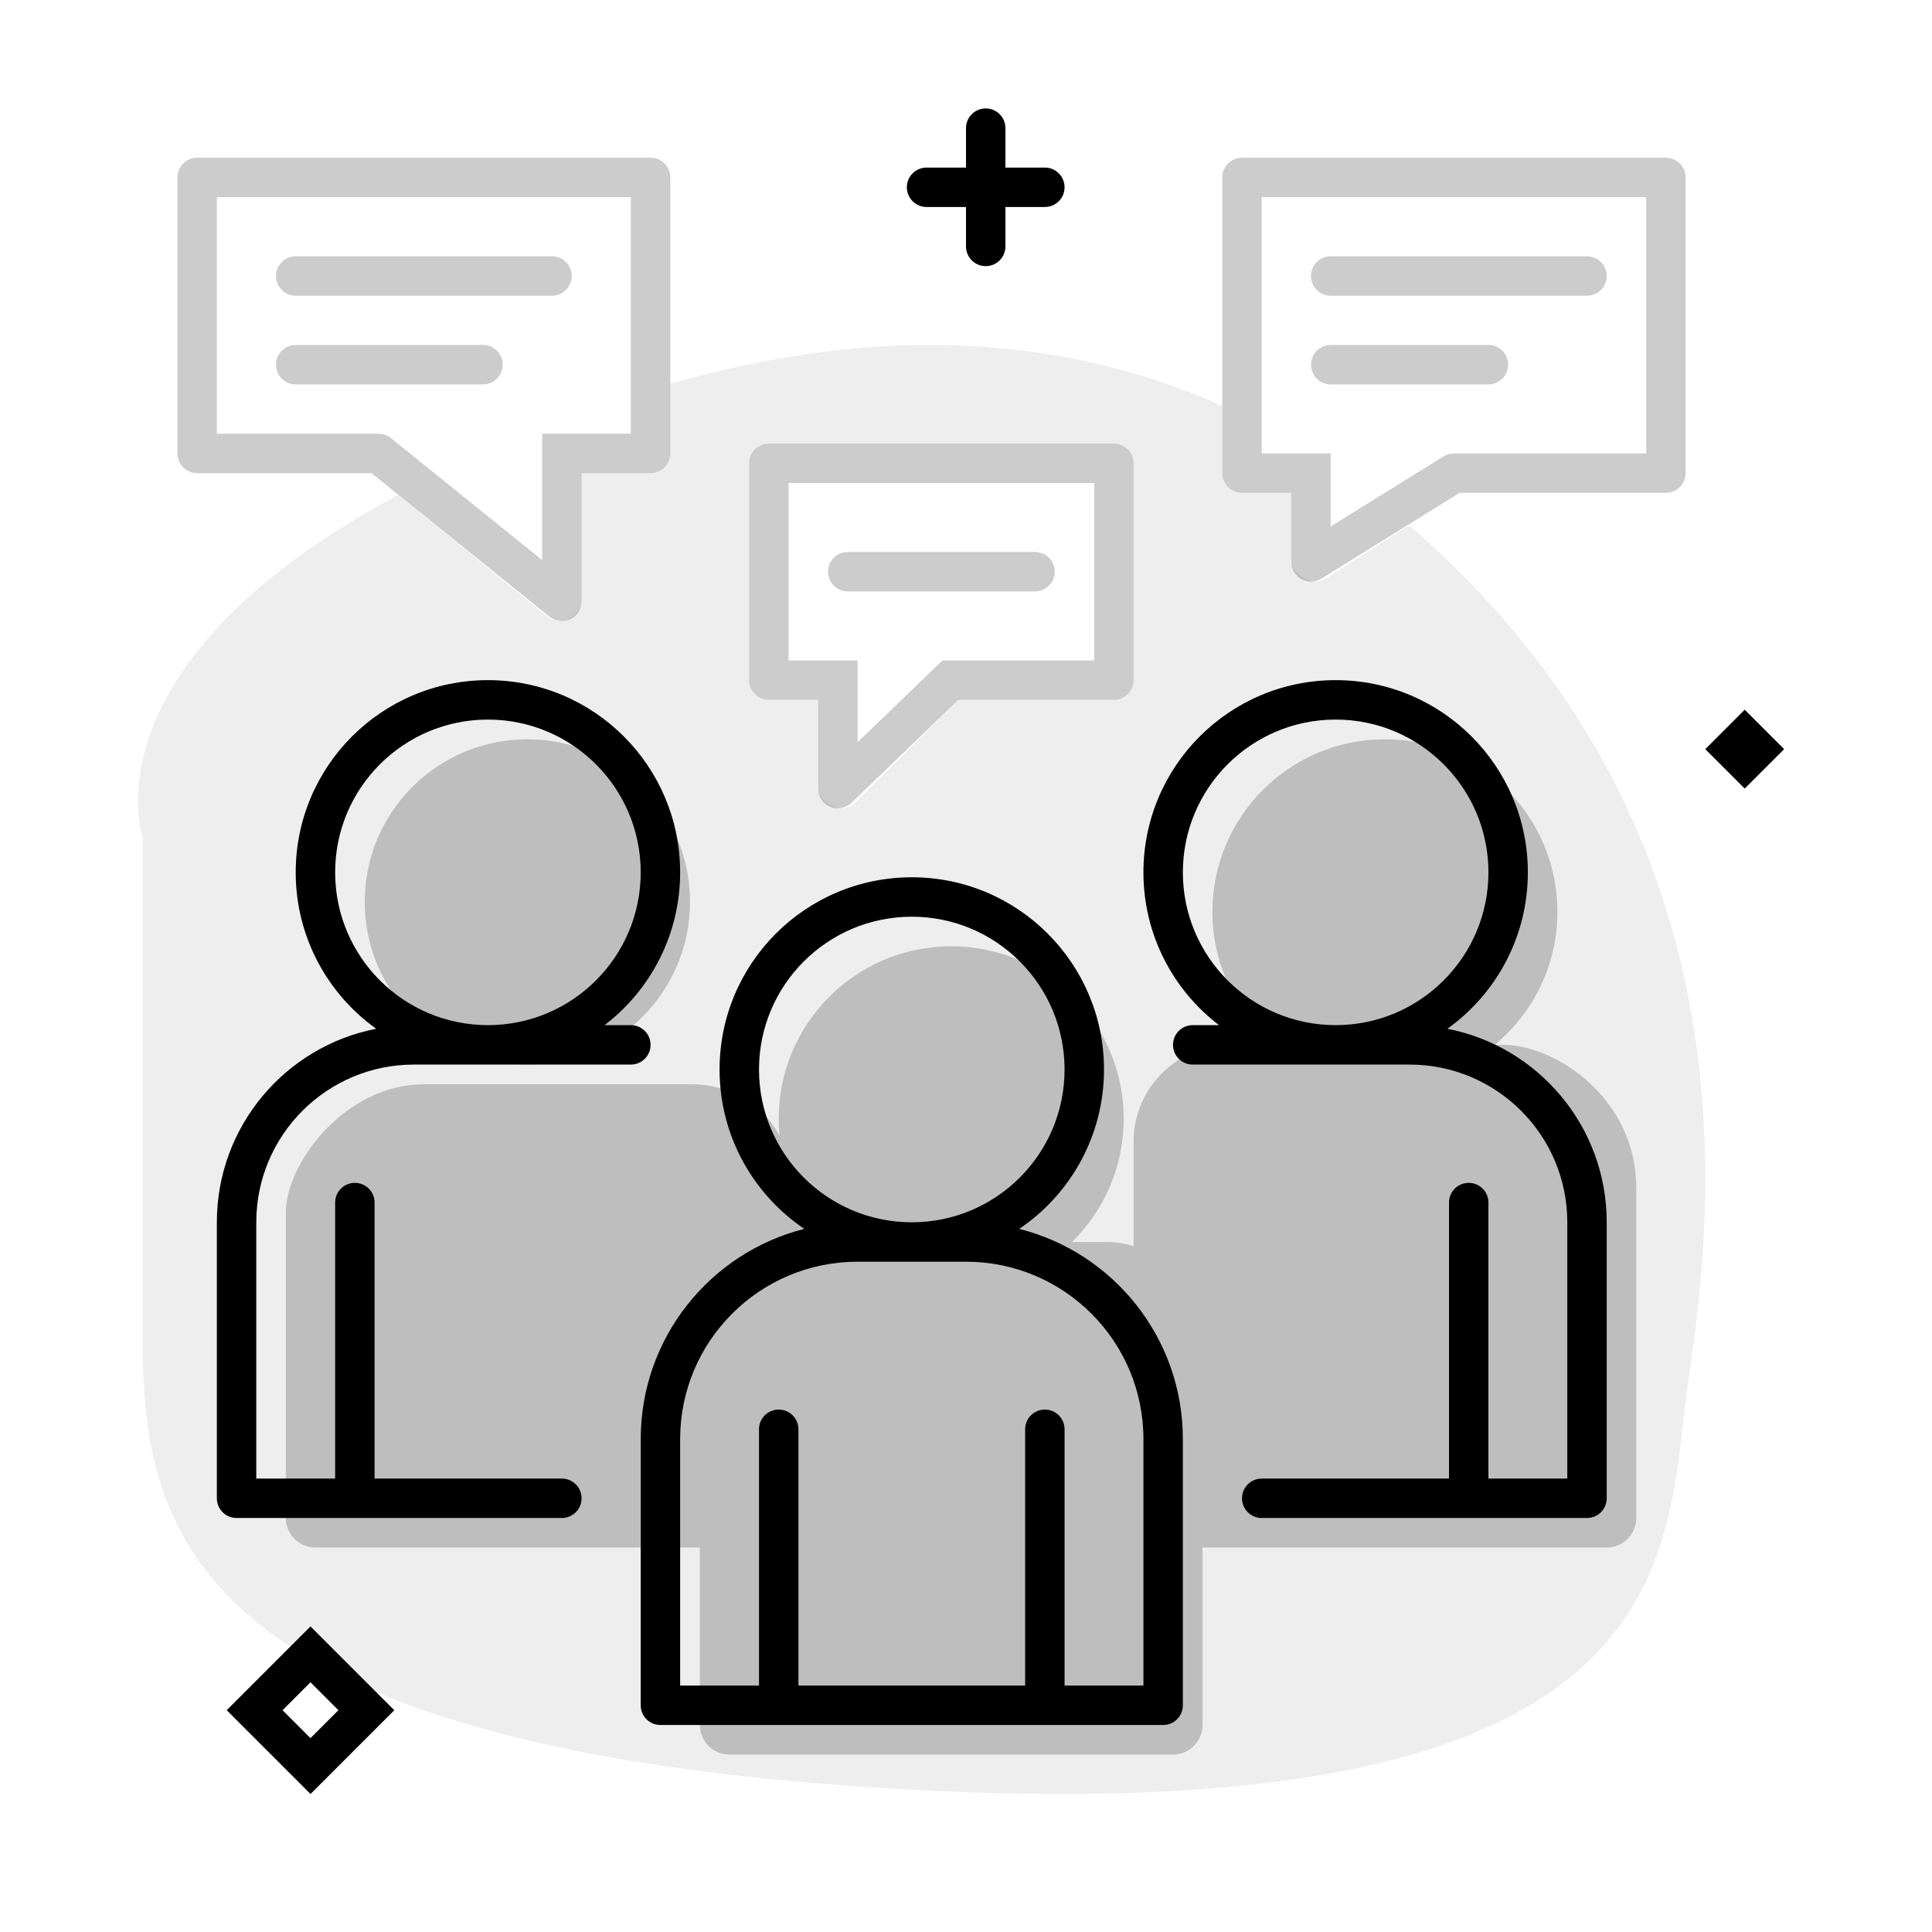
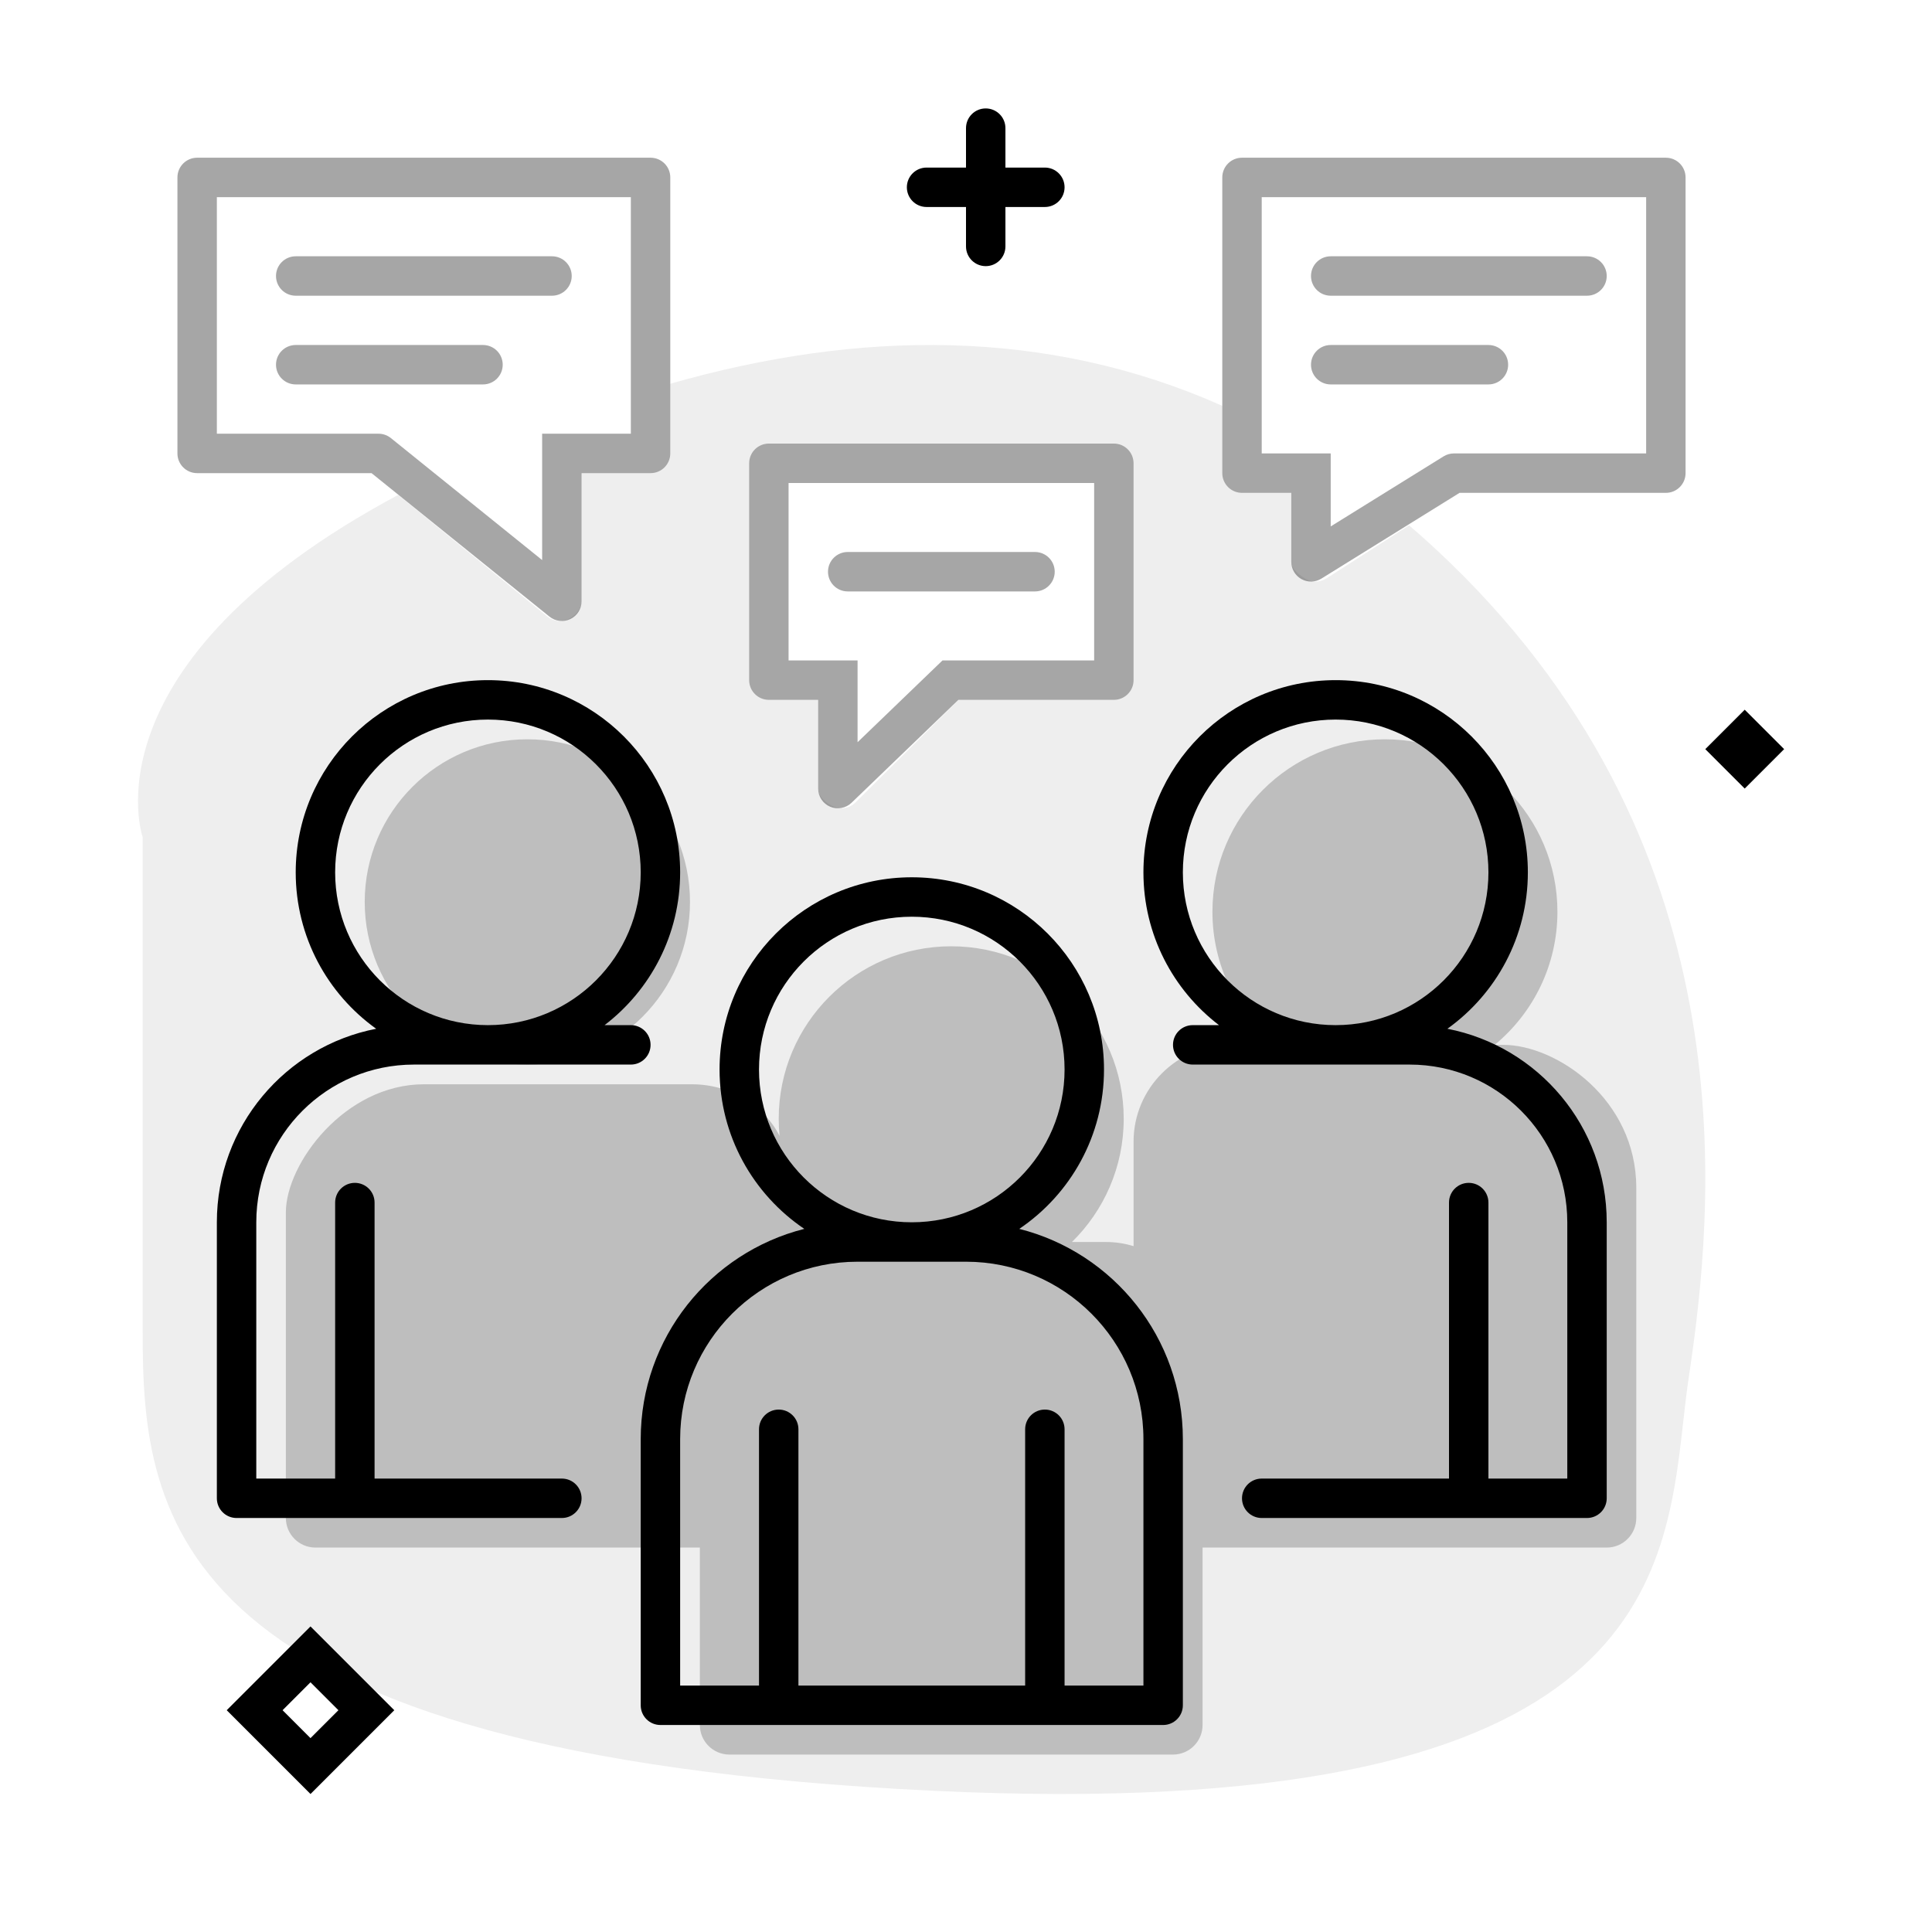
<svg xmlns="http://www.w3.org/2000/svg" width="196" height="196" viewBox="0 0 196 196" fill="none">
  <g opacity="0.2">
+     <path d="M53.5 108C62.613 108 70 100.613 70 91.5C70 82.387 62.613 75 53.5 75C44.387 75 37 82.387 37 91.5C37 100.613 44.387 108 53.5 108Z" fill="black" />
+     <path d="M151.636 106C155.523 102.79 158 97.934 158 92.5C158 82.835 150.165 75 140.5 75C130.835 75 123 82.835 123 92.5C123 97.934 125.477 102.79 129.364 106H124.808C119.413 106 115 110.413 115 115.808V126.42C114.11 126.147 113.167 126 112.192 126H108.747C111.989 122.824 114 118.397 114 113.5C114 103.835 106.165 96 96.5 96C86.835 96 79 103.835 79 113.5C79 114.086 79.029 114.666 79.085 115.238C77.52 112.152 74.116 110 70.192 110H43C35 110 29 118.029 29 123V154C29 155.657 30.343 157 32 157H71V175C71 176.657 72.343 178 74 178H119C120.657 178 122 176.657 122 175V157H163C164.657 157 166 155.657 166 154V120.5C166 111.5 157.894 106 152.5 106H151.636Z" fill="black" />
+   </g>
+   <g opacity="0.35">
    <path d="M28 28C28 26.895 28.895 26 30 26H56C57.105 26 58 26.895 58 28C58 29.105 57.105 30 56 30H30C28.895 30 28 29.105 28 28Z" fill="black" />
    <path d="M30 35C28.895 35 28 35.895 28 37C28 38.105 28.895 39 30 39H49C50.105 39 51 38.105 51 37C51 35.895 50.105 35 49 35H30Z" fill="black" />
    <path fill-rule="evenodd" clip-rule="evenodd" d="M20 16C18.895 16 18 16.895 18 18V46C18 47.105 18.895 48 20 48H37.694L55.745 62.557C56.344 63.04 57.168 63.137 57.863 62.804C58.558 62.472 59 61.77 59 61V48H66C67.105 48 68 47.105 68 46V18C68 16.895 67.105 16 66 16H20ZM22 44V20H64V44H55V56.818L39.656 44.443C39.3 44.156 38.857 44 38.4 44H22Z" fill="black" />
-     <path d="M53.5 108C62.613 108 70 100.613 70 91.5C70 82.387 62.613 75 53.5 75C44.387 75 37 82.387 37 91.5C37 100.613 44.387 108 53.5 108Z" fill="black" />
-     <path d="M151.636 106C155.523 102.79 158 97.934 158 92.5C158 82.835 150.165 75 140.5 75C130.835 75 123 82.835 123 92.5C123 97.934 125.477 102.79 129.364 106H124.808C119.413 106 115 110.413 115 115.808V126.42C114.11 126.147 113.167 126 112.192 126H108.747C111.989 122.824 114 118.397 114 113.5C114 103.835 106.165 96 96.5 96C86.835 96 79 103.835 79 113.5C79 114.086 79.029 114.666 79.085 115.238C77.52 112.152 74.116 110 70.192 110H43C35 110 29 118.029 29 123V154C29 155.657 30.343 157 32 157H71V175C71 176.657 72.343 178 74 178H119C120.657 178 122 176.657 122 175V157H163C164.657 157 166 155.657 166 154V120.5C166 111.5 157.894 106 152.5 106H151.636Z" fill="black" />
    <path d="M135 26C133.895 26 133 26.895 133 28C133 29.105 133.895 30 135 30H161C162.105 30 163 29.105 163 28C163 26.895 162.105 26 161 26H135Z" fill="black" />
    <path d="M133 37C133 35.895 133.895 35 135 35H151C152.105 35 153 35.895 153 37C153 38.105 152.105 39 151 39H135C133.895 39 133 38.105 133 37Z" fill="black" />
    <path fill-rule="evenodd" clip-rule="evenodd" d="M171 18C171 16.895 170.105 16 169 16H126C124.895 16 124 16.895 124 18V48C124 49.105 124.895 50 126 50H131V57C131 57.726 131.393 58.395 132.028 58.748C132.662 59.101 133.438 59.082 134.055 58.699L148.07 50H169C170.105 50 171 49.105 171 48V18ZM167 20V46H147.5C147.127 46 146.762 46.104 146.445 46.301L135 53.405V46H128V20H167Z" fill="black" />
    <path d="M84 58C84 56.895 84.895 56 86 56H105C106.105 56 107 56.895 107 58C107 59.105 106.105 60 105 60H86C84.895 60 84 59.105 84 58Z" fill="black" />
    <path fill-rule="evenodd" clip-rule="evenodd" d="M115 47C115 45.895 114.105 45 113 45H78C76.895 45 76 45.895 76 47V69C76 70.105 76.895 71 78 71H83V80C83 80.802 83.479 81.527 84.217 81.841C84.955 82.154 85.81 81.997 86.387 81.441L97.228 71H113C114.105 71 115 70.105 115 69V47ZM111 67H95.615L87 75.297V67H80V49H111V67Z" fill="black" />
  </g>
  <path opacity="0.07" fill-rule="evenodd" clip-rule="evenodd" d="M40.396 50.208L55.536 62.55C56.135 63.038 56.961 63.138 57.658 62.807C58.355 62.475 59 61.772 59 61V48H66C67.105 48 68 47.105 68 46V38.929C87.106 33.471 106.195 33.237 124 41.173V48C124 49.105 124.895 50 126 50H131V57C131 57.731 131.877 58.404 132.519 58.755C133.161 59.106 133.943 59.078 134.559 58.683L142.95 53.297C144.325 54.475 145.688 55.716 147.039 57.021C177.847 86.789 173.822 123.07 171.312 139.815C171.106 141.189 170.942 142.644 170.772 144.156C168.868 161.069 166.167 185.065 94.76 181.677C16.969 177.986 14.474 153.924 14.474 135.163L14.474 84.929C14.474 84.929 8.317 67.4 40.396 50.208ZM78 45C76.895 45 76 45.895 76 47V69C76 70.105 76.895 71 78 71H83V80C83 80.808 83.855 81.537 84.601 81.847C85.347 82.157 86.207 81.988 86.779 81.418L97.247 71H113C114.105 71 115 70.105 115 69V47C115 45.895 114.105 45 113 45H78Z" fill="black" />
  <path d="M100 11C101.105 11 102 11.895 102 13V17H106C107.105 17 108 17.895 108 19C108 20.105 107.105 21 106 21H102V25C102 26.105 101.105 27 100 27C98.895 27 98 26.105 98 25V21H94C92.895 21 92 20.105 92 19C92 17.895 92.895 17 94 17H98V13C98 11.895 98.895 11 100 11Z" fill="black" />
  <path d="M181 76L177 72L173 76L177 80L181 76Z" fill="black" />
  <path fill-rule="evenodd" clip-rule="evenodd" d="M40 173.5L31.5 165L23 173.5L31.5 182L40 173.5ZM31.5 176.333L28.667 173.5L31.5 170.667L34.333 173.5L31.5 176.333Z" fill="black" />
  <path fill-rule="evenodd" clip-rule="evenodd" d="M65 146C65 135.714 72.058 127.077 81.596 124.669C76.41 121.164 73 115.23 73 108.5C73 97.73 81.73 89 92.5 89C103.27 89 112 97.73 112 108.5C112 115.23 108.59 121.164 103.404 124.669C112.942 127.077 120 135.714 120 146V173C120 174.105 119.105 175 118 175H67C65.895 175 65 174.105 65 173V146ZM79 143C80.105 143 81 143.895 81 145V171H104V145C104 143.895 104.895 143 106 143C107.105 143 108 143.895 108 145V171H116V146C116 136.059 107.941 128 98 128H87C77.059 128 69 136.059 69 146V171H77V145C77 143.895 77.895 143 79 143ZM77 108.5C77 117.06 83.94 124 92.5 124C101.06 124 108 117.06 108 108.5C108 99.94 101.06 93 92.5 93C83.94 93 77 99.94 77 108.5Z" fill="black" />
  <path fill-rule="evenodd" clip-rule="evenodd" d="M36 120C37.105 120 38 120.895 38 122L38 150H57C58.105 150 59 150.895 59 152C59 153.105 58.105 154 57 154H24C22.895 154 22 153.105 22 152V124C22 114.267 28.953 106.157 38.163 104.368C33.221 100.83 30 95.041 30 88.5C30 77.73 38.73 69 49.5 69C60.27 69 69 77.73 69 88.5C69 94.819 65.994 100.437 61.334 104H64C65.105 104 66 104.895 66 106C66 107.105 65.105 108 64 108H42C33.163 108 26 115.163 26 124V150H34L34 122C34 120.895 34.895 120 36 120ZM34 88.5C34 97.06 40.94 104 49.5 104C58.06 104 65 97.06 65 88.5C65 79.94 58.06 73 49.5 73C40.94 73 34 79.94 34 88.5Z" fill="black" />
  <path fill-rule="evenodd" clip-rule="evenodd" d="M151 122C151 120.895 150.105 120 149 120C147.895 120 147 120.895 147 122V150H128C126.895 150 126 150.895 126 152C126 153.105 126.895 154 128 154H161C162.105 154 163 153.105 163 152V124C163 114.267 156.047 106.157 146.837 104.368C151.779 100.83 155 95.041 155 88.5C155 77.73 146.27 69 135.5 69C124.73 69 116 77.73 116 88.5C116 94.819 119.006 100.437 123.666 104H121C119.895 104 119 104.895 119 106C119 107.105 119.895 108 121 108H143C151.837 108 159 115.163 159 124V150H151V122ZM135.5 104C126.94 104 120 97.06 120 88.5C120 79.94 126.94 73 135.5 73C144.06 73 151 79.94 151 88.5C151 97.06 144.06 104 135.5 104Z" fill="black" />
</svg>
